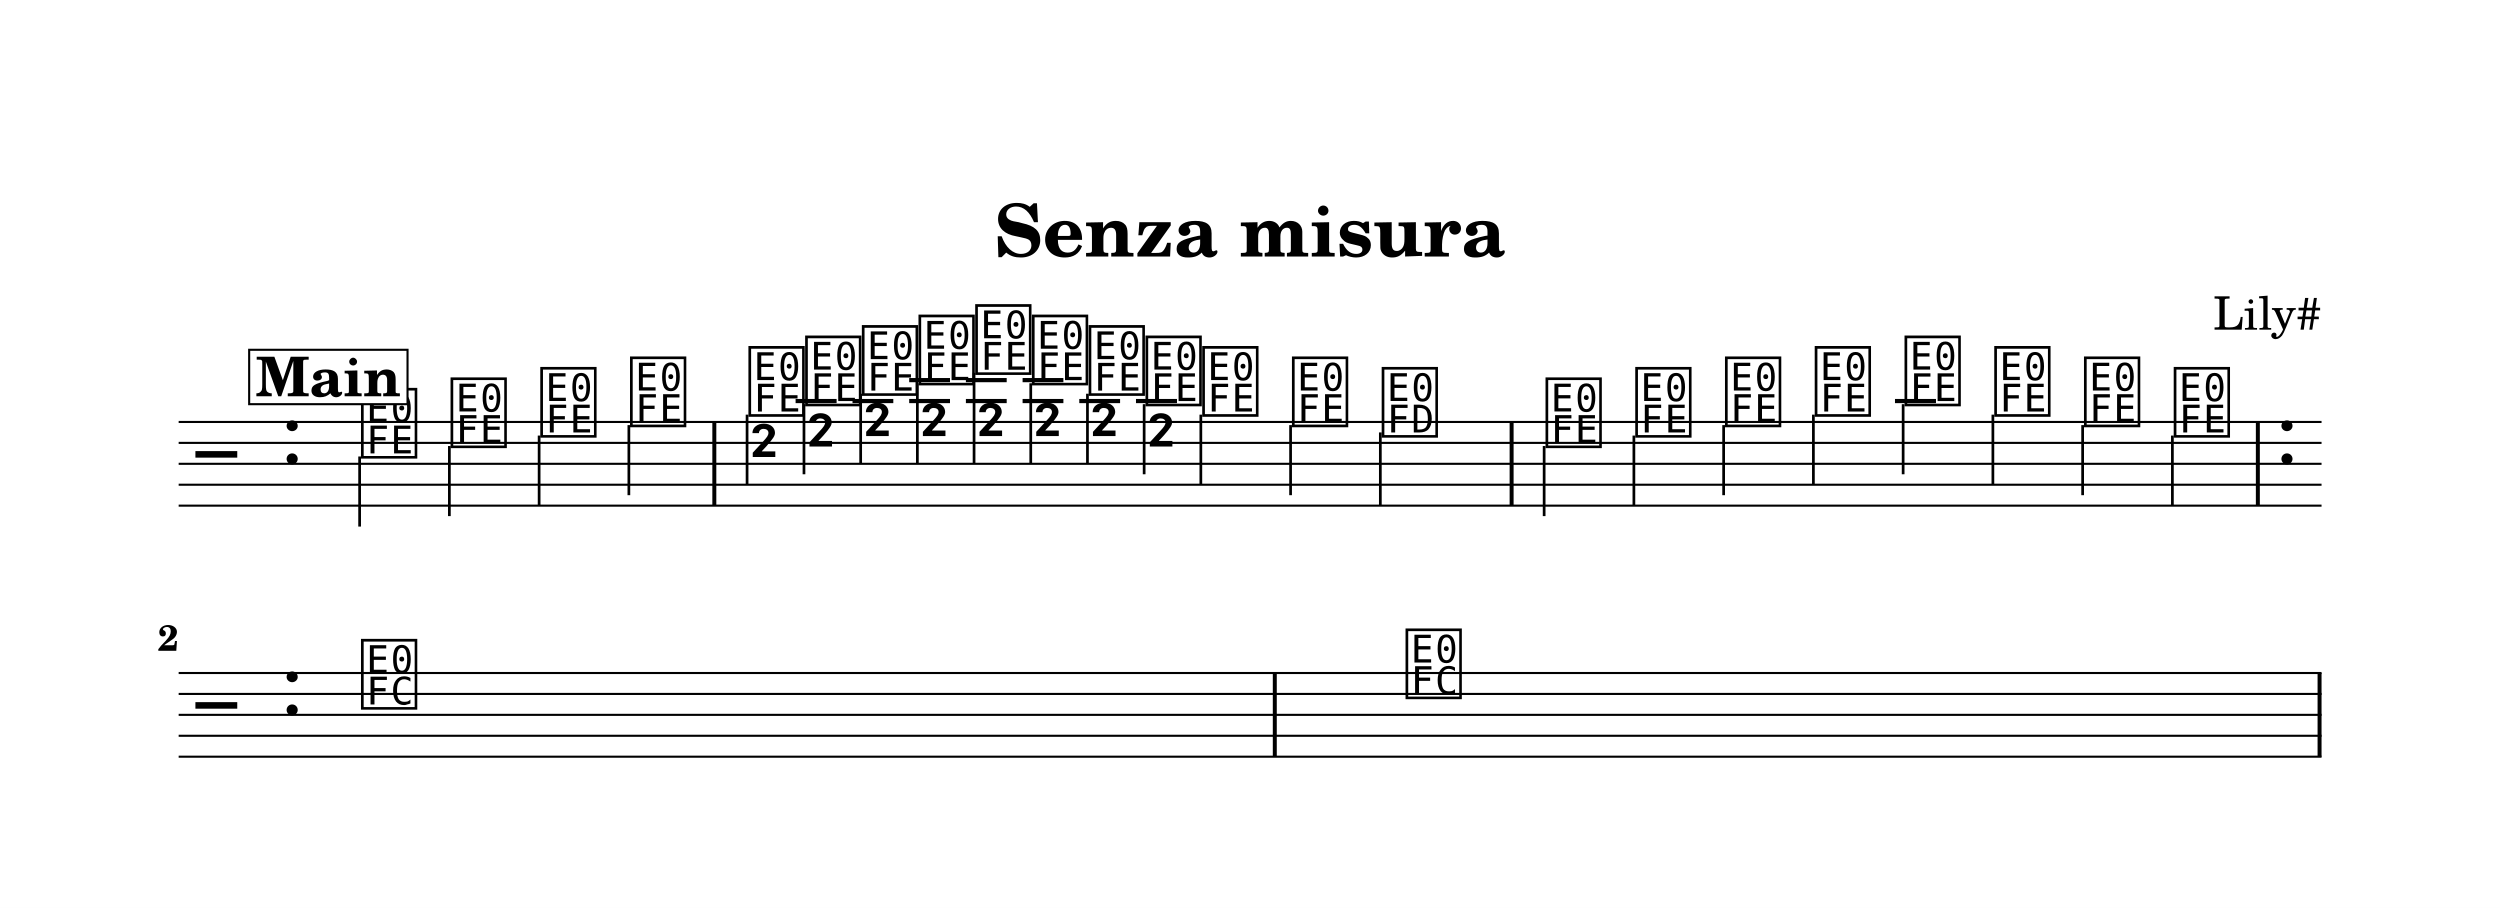
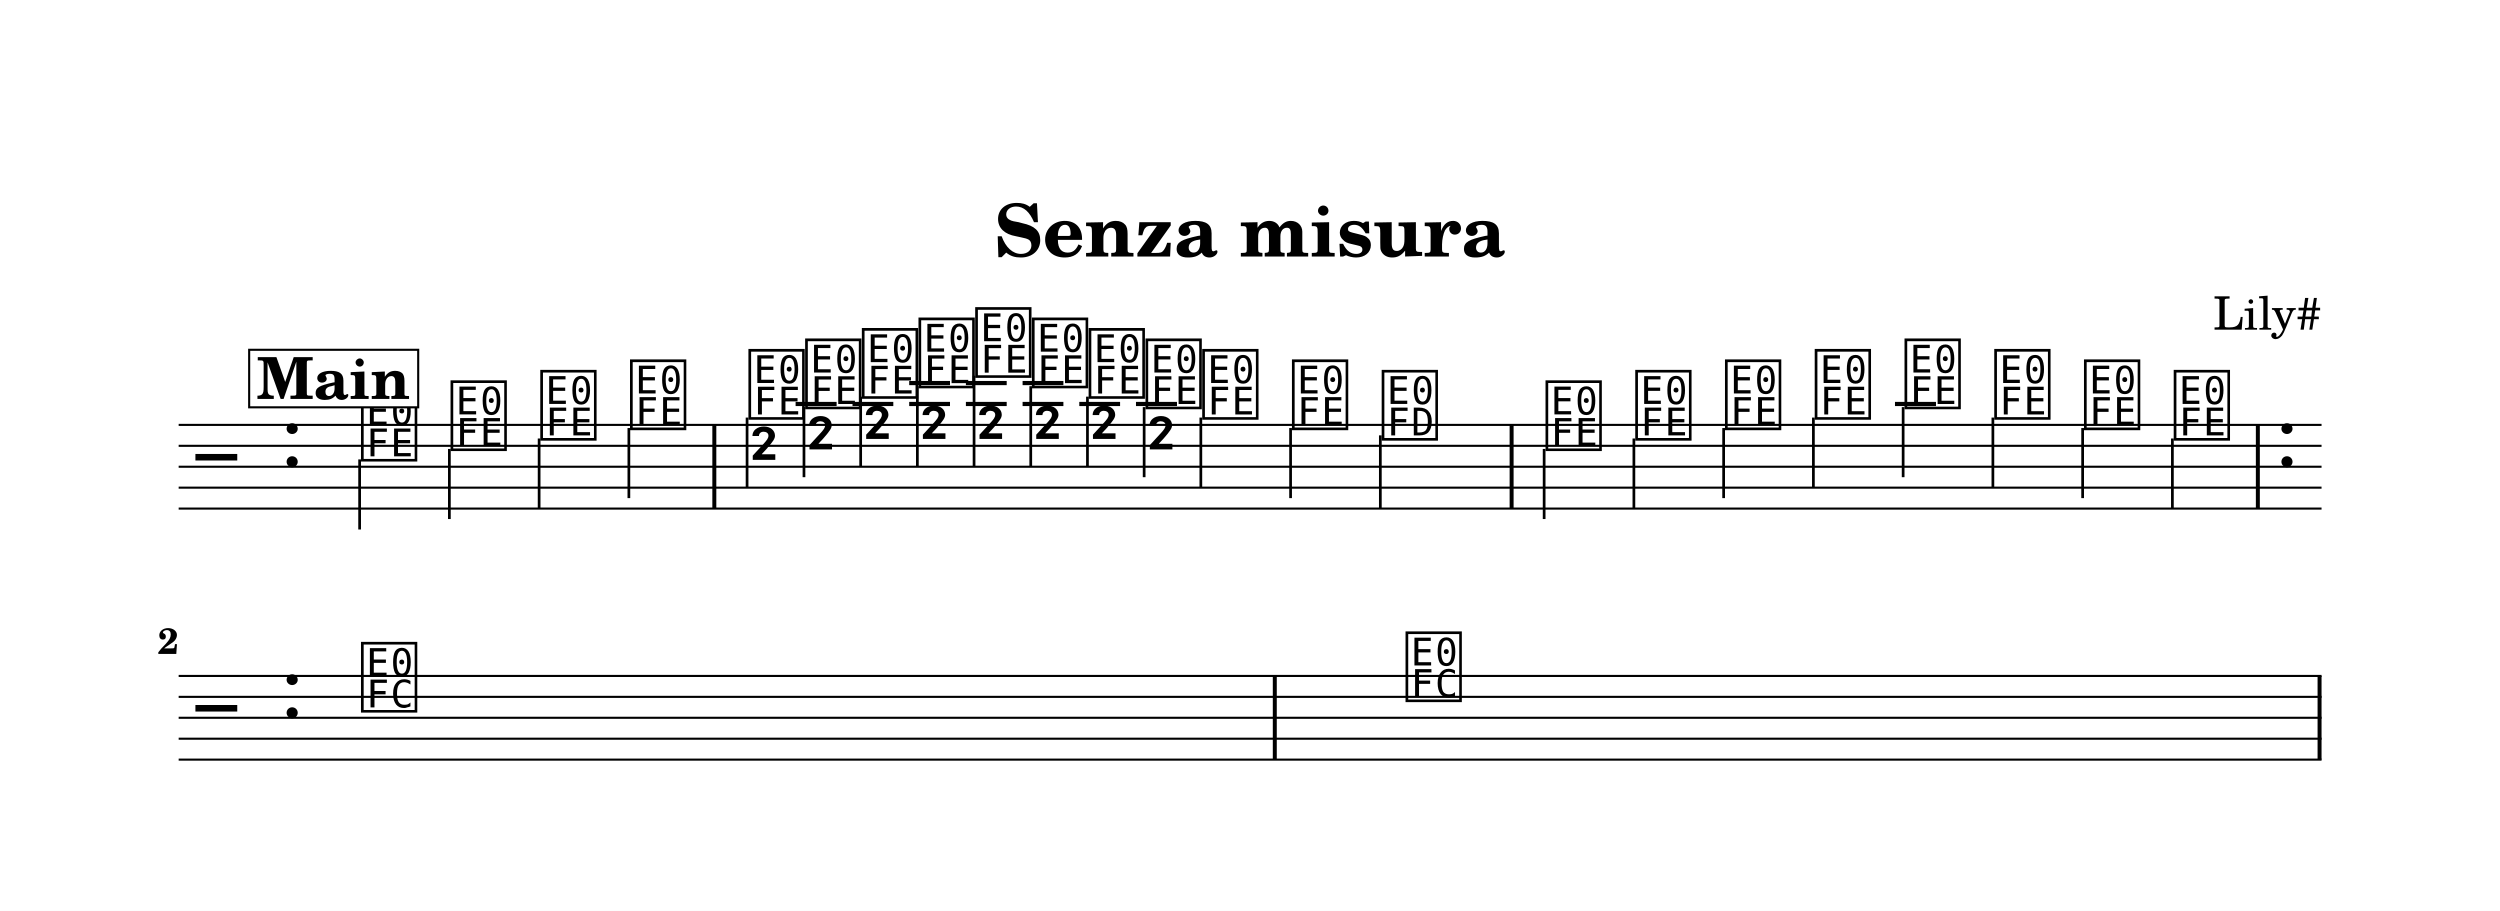
- <svg xmlns="http://www.w3.org/2000/svg" width="1195.0" height="434.0" viewBox="0 0 119.50 43.40" font-family="TeX Gyre Schola, serif">
+ <svg xmlns="http://www.w3.org/2000/svg" width="1195.0" height="435.4" viewBox="0 0 119.50 43.54" font-family="TeX Gyre Schola, serif">
  <style>
  @font-face { font-family: 'Emmentaler'; src: local('Emmentaler'); }
  .music { font-family: 'Emmentaler', serif; }
</style>
-   <rect x="0" y="0" width="119.50" height="43.40" fill="#FFFFFF" />
+   <rect x="0" y="0" width="119.50" height="43.54" fill="#FFFFFF" />
  <text x="59.75" y="12.26" font-size="3.49" font-weight="bold" text-anchor="middle" data-pos="577">Senza misura</text>
  <text x="110.97" y="15.76" font-size="2.20" text-anchor="end" data-pos="601">Lily#</text>
  <g transform="translate(8.54,0.00) scale(1,1)">
-     <line x1="0.00" y1="20.17" x2="102.43" y2="20.17" stroke="#000000" stroke-width="0.100" />
-     <line x1="0.00" y1="21.17" x2="102.43" y2="21.17" stroke="#000000" stroke-width="0.100" />
-     <line x1="0.00" y1="22.17" x2="102.43" y2="22.17" stroke="#000000" stroke-width="0.100" />
-     <line x1="0.00" y1="23.17" x2="102.43" y2="23.17" stroke="#000000" stroke-width="0.100" />
-     <line x1="0.00" y1="24.17" x2="102.43" y2="24.17" stroke="#000000" stroke-width="0.100" />
-     <text class="music" x="0.80" y="23.17" font-size="4.00" data-pos="653"></text>
-     <text class="music" x="4.88" y="22.17" font-size="4.00" data-pos="615"></text>
-     <line x1="29.49" y1="19.17" x2="31.45" y2="19.17" stroke="#000000" stroke-width="0.200" />
-     <line x1="32.21" y1="19.17" x2="34.16" y2="19.17" stroke="#000000" stroke-width="0.200" />
-     <line x1="34.92" y1="19.17" x2="36.87" y2="19.17" stroke="#000000" stroke-width="0.200" />
-     <line x1="34.92" y1="18.17" x2="36.87" y2="18.17" stroke="#000000" stroke-width="0.200" />
-     <line x1="37.63" y1="19.17" x2="39.58" y2="19.17" stroke="#000000" stroke-width="0.200" />
-     <line x1="37.63" y1="18.17" x2="39.58" y2="18.17" stroke="#000000" stroke-width="0.200" />
-     <line x1="40.34" y1="19.17" x2="42.29" y2="19.17" stroke="#000000" stroke-width="0.200" />
-     <line x1="40.34" y1="18.17" x2="42.29" y2="18.17" stroke="#000000" stroke-width="0.200" />
-     <line x1="43.05" y1="19.17" x2="45.00" y2="19.17" stroke="#000000" stroke-width="0.200" />
-     <line x1="45.76" y1="19.17" x2="47.72" y2="19.17" stroke="#000000" stroke-width="0.200" />
-     <line x1="82.04" y1="19.17" x2="84.00" y2="19.17" stroke="#000000" stroke-width="0.200" />
-     <text class="music" x="8.59" y="21.67" font-size="4.00" data-pos="693"></text>
-     <line x1="8.65" y1="21.82" x2="8.65" y2="25.17" stroke="#000000" stroke-width="0.130" />
-     <text class="music" x="12.87" y="21.17" font-size="4.00" data-pos="697"></text>
-     <line x1="12.94" y1="21.32" x2="12.94" y2="24.67" stroke="#000000" stroke-width="0.130" />
-     <text class="music" x="17.16" y="20.67" font-size="4.00" data-pos="699"></text>
-     <line x1="17.23" y1="20.82" x2="17.23" y2="24.17" stroke="#000000" stroke-width="0.130" />
-     <text class="music" x="21.45" y="20.17" font-size="4.00" data-pos="701"></text>
-     <line x1="21.52" y1="20.32" x2="21.52" y2="23.67" stroke="#000000" stroke-width="0.130" />
-     <text class="music" x="27.11" y="19.67" font-size="4.00" data-pos="719"></text>
-     <line x1="27.17" y1="19.82" x2="27.17" y2="23.17" stroke="#000000" stroke-width="0.130" />
-     <text class="music" x="27.24" y="23.17" font-size="4.00"></text>
-     <text class="music" x="29.82" y="19.17" font-size="4.00" data-pos="722"></text>
-     <line x1="29.89" y1="19.32" x2="29.89" y2="22.67" stroke="#000000" stroke-width="0.130" />
-     <text class="music" x="29.95" y="22.67" font-size="4.00"></text>
-     <text class="music" x="32.53" y="18.67" font-size="4.00" data-pos="724"></text>
-     <line x1="32.60" y1="18.82" x2="32.60" y2="22.17" stroke="#000000" stroke-width="0.130" />
-     <text class="music" x="32.66" y="22.17" font-size="4.00"></text>
-     <text class="music" x="35.24" y="18.17" font-size="4.00" data-pos="726"></text>
-     <line x1="35.31" y1="18.32" x2="35.31" y2="22.17" stroke="#000000" stroke-width="0.130" />
-     <text class="music" x="35.37" y="22.17" font-size="4.00"></text>
-     <text class="music" x="37.95" y="17.67" font-size="4.00" data-pos="728"></text>
-     <line x1="38.02" y1="17.82" x2="38.02" y2="22.17" stroke="#000000" stroke-width="0.130" />
-     <text class="music" x="38.08" y="22.17" font-size="4.00"></text>
-     <text class="music" x="40.66" y="18.17" font-size="4.00" data-pos="730"></text>
-     <line x1="40.73" y1="18.32" x2="40.73" y2="22.17" stroke="#000000" stroke-width="0.130" />
-     <text class="music" x="40.79" y="22.17" font-size="4.00"></text>
-     <text class="music" x="43.37" y="18.67" font-size="4.00" data-pos="732"></text>
-     <line x1="43.44" y1="18.82" x2="43.44" y2="22.17" stroke="#000000" stroke-width="0.130" />
-     <text class="music" x="43.50" y="22.17" font-size="4.00"></text>
-     <text class="music" x="46.09" y="19.17" font-size="4.00" data-pos="734"></text>
-     <line x1="46.15" y1="19.32" x2="46.15" y2="22.67" stroke="#000000" stroke-width="0.130" />
-     <text class="music" x="46.22" y="22.67" font-size="4.00"></text>
-     <text class="music" x="48.80" y="19.67" font-size="4.00" data-pos="736"></text>
-     <line x1="48.86" y1="19.82" x2="48.86" y2="23.17" stroke="#000000" stroke-width="0.130" />
-     <text class="music" x="53.09" y="20.17" font-size="4.00" data-pos="739"></text>
-     <line x1="53.15" y1="20.32" x2="53.15" y2="23.67" stroke="#000000" stroke-width="0.130" />
-     <text class="music" x="57.38" y="20.67" font-size="4.00" data-pos="741"></text>
-     <line x1="57.44" y1="20.67" x2="57.44" y2="24.17" stroke="#000000" stroke-width="0.130" />
-     <text class="music" x="65.21" y="21.17" font-size="4.00" data-pos="750"></text>
-     <line x1="65.27" y1="21.32" x2="65.27" y2="24.67" stroke="#000000" stroke-width="0.130" />
-     <text class="music" x="69.50" y="20.67" font-size="4.00" data-pos="753"></text>
-     <line x1="69.56" y1="20.82" x2="69.56" y2="24.17" stroke="#000000" stroke-width="0.130" />
-     <text class="music" x="73.79" y="20.17" font-size="4.00" data-pos="755"></text>
-     <line x1="73.85" y1="20.32" x2="73.85" y2="23.67" stroke="#000000" stroke-width="0.130" />
-     <text class="music" x="78.08" y="19.67" font-size="4.00" data-pos="757"></text>
-     <line x1="78.14" y1="19.82" x2="78.14" y2="23.17" stroke="#000000" stroke-width="0.130" />
-     <text class="music" x="82.37" y="19.17" font-size="4.00" data-pos="759"></text>
-     <line x1="82.43" y1="19.32" x2="82.43" y2="22.67" stroke="#000000" stroke-width="0.130" />
-     <text class="music" x="86.66" y="19.67" font-size="4.00" data-pos="761"></text>
-     <line x1="86.72" y1="19.82" x2="86.72" y2="23.17" stroke="#000000" stroke-width="0.130" />
-     <text class="music" x="90.95" y="20.17" font-size="4.00" data-pos="763"></text>
-     <line x1="91.01" y1="20.32" x2="91.01" y2="23.67" stroke="#000000" stroke-width="0.130" />
-     <text class="music" x="95.24" y="20.67" font-size="4.00" data-pos="765"></text>
-     <line x1="95.30" y1="20.82" x2="95.30" y2="24.17" stroke="#000000" stroke-width="0.130" />
-     <rect x="25.51" y="20.17" width="0.19" height="4.00" data-pos="703" />
-     <rect x="63.62" y="20.17" width="0.19" height="4.00" data-pos="744" />
-     <rect x="99.29" y="20.17" width="0.19" height="4.00" data-pos="767" />
-     <text class="music" x="100.23" y="22.17" font-size="4.00" data-pos="784"></text>
-     <line x1="0.00" y1="32.17" x2="102.43" y2="32.17" stroke="#000000" stroke-width="0.100" />
-     <line x1="0.00" y1="33.17" x2="102.43" y2="33.17" stroke="#000000" stroke-width="0.100" />
-     <line x1="0.00" y1="34.17" x2="102.43" y2="34.17" stroke="#000000" stroke-width="0.100" />
-     <line x1="0.00" y1="35.17" x2="102.43" y2="35.17" stroke="#000000" stroke-width="0.100" />
-     <line x1="0.00" y1="36.17" x2="102.43" y2="36.17" stroke="#000000" stroke-width="0.100" />
-     <text class="music" x="0.80" y="35.17" font-size="4.00" data-pos="653"></text>
-     <text class="music" x="4.88" y="34.17" font-size="4.00"></text>
-     <text class="music" x="8.59" y="33.67" font-size="4.00" data-pos="788"></text>
-     <text class="music" x="58.52" y="33.17" font-size="4.00" data-pos="797"></text>
-     <rect x="52.30" y="32.17" width="0.19" height="4.00" data-pos="791" />
-     <rect x="102.24" y="32.17" width="0.19" height="4.00" data-pos="800" />
-     <text x="0.00" y="31.11" font-size="1.75" font-weight="bold" text-anchor="end">2</text>
-     <rect x="3.37" y="16.72" width="7.57" height="2.60" fill="#FFFFFF" stroke="#000000" stroke-width="0.100" data-pos="663" />
-     <text x="7.15" y="18.94" font-size="2.62" font-weight="bold" text-anchor="middle" data-pos="663">Main</text>
+     <line x1="0.00" y1="20.31" x2="102.43" y2="20.31" stroke="#000000" stroke-width="0.100" />
+     <line x1="0.00" y1="21.31" x2="102.43" y2="21.31" stroke="#000000" stroke-width="0.100" />
+     <line x1="0.00" y1="22.31" x2="102.43" y2="22.31" stroke="#000000" stroke-width="0.100" />
+     <line x1="0.00" y1="23.31" x2="102.43" y2="23.31" stroke="#000000" stroke-width="0.100" />
+     <line x1="0.00" y1="24.31" x2="102.43" y2="24.31" stroke="#000000" stroke-width="0.100" />
+     <text class="music" x="0.80" y="23.31" font-size="4.00" data-pos="653"></text>
+     <text class="music" x="4.88" y="22.31" font-size="4.00" data-pos="615"></text>
+     <line x1="29.49" y1="19.31" x2="31.45" y2="19.31" stroke="#000000" stroke-width="0.200" />
+     <line x1="32.21" y1="19.31" x2="34.16" y2="19.31" stroke="#000000" stroke-width="0.200" />
+     <line x1="34.92" y1="19.31" x2="36.87" y2="19.31" stroke="#000000" stroke-width="0.200" />
+     <line x1="34.92" y1="18.31" x2="36.87" y2="18.31" stroke="#000000" stroke-width="0.200" />
+     <line x1="37.63" y1="19.31" x2="39.58" y2="19.31" stroke="#000000" stroke-width="0.200" />
+     <line x1="37.63" y1="18.31" x2="39.58" y2="18.31" stroke="#000000" stroke-width="0.200" />
+     <line x1="40.34" y1="19.31" x2="42.29" y2="19.31" stroke="#000000" stroke-width="0.200" />
+     <line x1="40.34" y1="18.31" x2="42.29" y2="18.31" stroke="#000000" stroke-width="0.200" />
+     <line x1="43.05" y1="19.31" x2="45.00" y2="19.31" stroke="#000000" stroke-width="0.200" />
+     <line x1="45.76" y1="19.31" x2="47.72" y2="19.31" stroke="#000000" stroke-width="0.200" />
+     <line x1="82.04" y1="19.31" x2="84.00" y2="19.31" stroke="#000000" stroke-width="0.200" />
+     <text class="music" x="8.59" y="21.81" font-size="4.00" data-pos="693"></text>
+     <line x1="8.65" y1="21.96" x2="8.65" y2="25.31" stroke="#000000" stroke-width="0.130" />
+     <text class="music" x="12.87" y="21.31" font-size="4.00" data-pos="697"></text>
+     <line x1="12.94" y1="21.46" x2="12.94" y2="24.81" stroke="#000000" stroke-width="0.130" />
+     <text class="music" x="17.16" y="20.81" font-size="4.00" data-pos="699"></text>
+     <line x1="17.23" y1="20.96" x2="17.23" y2="24.31" stroke="#000000" stroke-width="0.130" />
+     <text class="music" x="21.45" y="20.31" font-size="4.00" data-pos="701"></text>
+     <line x1="21.52" y1="20.46" x2="21.52" y2="23.81" stroke="#000000" stroke-width="0.130" />
+     <text class="music" x="27.11" y="19.81" font-size="4.00" data-pos="719"></text>
+     <line x1="27.17" y1="19.96" x2="27.17" y2="23.31" stroke="#000000" stroke-width="0.130" />
+     <text class="music" x="27.24" y="23.31" font-size="4.00"></text>
+     <text class="music" x="29.82" y="19.31" font-size="4.00" data-pos="722"></text>
+     <line x1="29.89" y1="19.46" x2="29.89" y2="22.81" stroke="#000000" stroke-width="0.130" />
+     <text class="music" x="29.95" y="22.81" font-size="4.00"></text>
+     <text class="music" x="32.53" y="18.81" font-size="4.00" data-pos="724"></text>
+     <line x1="32.60" y1="18.96" x2="32.60" y2="22.31" stroke="#000000" stroke-width="0.130" />
+     <text class="music" x="32.66" y="22.31" font-size="4.00"></text>
+     <text class="music" x="35.24" y="18.31" font-size="4.00" data-pos="726"></text>
+     <line x1="35.31" y1="18.46" x2="35.31" y2="22.31" stroke="#000000" stroke-width="0.130" />
+     <text class="music" x="35.37" y="22.31" font-size="4.00"></text>
+     <text class="music" x="37.95" y="17.81" font-size="4.00" data-pos="728"></text>
+     <line x1="38.02" y1="17.96" x2="38.02" y2="22.31" stroke="#000000" stroke-width="0.130" />
+     <text class="music" x="38.08" y="22.31" font-size="4.00"></text>
+     <text class="music" x="40.66" y="18.31" font-size="4.00" data-pos="730"></text>
+     <line x1="40.73" y1="18.46" x2="40.73" y2="22.31" stroke="#000000" stroke-width="0.130" />
+     <text class="music" x="40.79" y="22.31" font-size="4.00"></text>
+     <text class="music" x="43.37" y="18.81" font-size="4.00" data-pos="732"></text>
+     <line x1="43.44" y1="18.96" x2="43.44" y2="22.31" stroke="#000000" stroke-width="0.130" />
+     <text class="music" x="43.50" y="22.31" font-size="4.00"></text>
+     <text class="music" x="46.09" y="19.31" font-size="4.00" data-pos="734"></text>
+     <line x1="46.15" y1="19.46" x2="46.15" y2="22.81" stroke="#000000" stroke-width="0.130" />
+     <text class="music" x="46.22" y="22.81" font-size="4.00"></text>
+     <text class="music" x="48.80" y="19.81" font-size="4.00" data-pos="736"></text>
+     <line x1="48.86" y1="19.96" x2="48.86" y2="23.31" stroke="#000000" stroke-width="0.130" />
+     <text class="music" x="53.09" y="20.31" font-size="4.00" data-pos="739"></text>
+     <line x1="53.15" y1="20.46" x2="53.15" y2="23.81" stroke="#000000" stroke-width="0.130" />
+     <text class="music" x="57.38" y="20.81" font-size="4.00" data-pos="741"></text>
+     <line x1="57.44" y1="20.81" x2="57.44" y2="24.31" stroke="#000000" stroke-width="0.130" />
+     <text class="music" x="65.21" y="21.31" font-size="4.00" data-pos="750"></text>
+     <line x1="65.27" y1="21.46" x2="65.27" y2="24.81" stroke="#000000" stroke-width="0.130" />
+     <text class="music" x="69.50" y="20.81" font-size="4.00" data-pos="753"></text>
+     <line x1="69.56" y1="20.96" x2="69.56" y2="24.31" stroke="#000000" stroke-width="0.130" />
+     <text class="music" x="73.79" y="20.31" font-size="4.00" data-pos="755"></text>
+     <line x1="73.85" y1="20.46" x2="73.85" y2="23.81" stroke="#000000" stroke-width="0.130" />
+     <text class="music" x="78.08" y="19.81" font-size="4.00" data-pos="757"></text>
+     <line x1="78.14" y1="19.96" x2="78.14" y2="23.31" stroke="#000000" stroke-width="0.130" />
+     <text class="music" x="82.37" y="19.31" font-size="4.00" data-pos="759"></text>
+     <line x1="82.43" y1="19.46" x2="82.43" y2="22.81" stroke="#000000" stroke-width="0.130" />
+     <text class="music" x="86.66" y="19.81" font-size="4.00" data-pos="761"></text>
+     <line x1="86.72" y1="19.96" x2="86.72" y2="23.31" stroke="#000000" stroke-width="0.130" />
+     <text class="music" x="90.95" y="20.31" font-size="4.00" data-pos="763"></text>
+     <line x1="91.01" y1="20.46" x2="91.01" y2="23.81" stroke="#000000" stroke-width="0.130" />
+     <text class="music" x="95.24" y="20.81" font-size="4.00" data-pos="765"></text>
+     <line x1="95.30" y1="20.96" x2="95.30" y2="24.31" stroke="#000000" stroke-width="0.130" />
+     <rect x="25.51" y="20.31" width="0.19" height="4.00" data-pos="703" />
+     <rect x="63.62" y="20.31" width="0.19" height="4.00" data-pos="744" />
+     <rect x="99.29" y="20.31" width="0.19" height="4.00" data-pos="767" />
+     <text class="music" x="100.23" y="22.31" font-size="4.00" data-pos="784"></text>
+     <line x1="0.00" y1="32.31" x2="102.43" y2="32.31" stroke="#000000" stroke-width="0.100" />
+     <line x1="0.00" y1="33.31" x2="102.43" y2="33.31" stroke="#000000" stroke-width="0.100" />
+     <line x1="0.00" y1="34.31" x2="102.43" y2="34.31" stroke="#000000" stroke-width="0.100" />
+     <line x1="0.00" y1="35.31" x2="102.43" y2="35.31" stroke="#000000" stroke-width="0.100" />
+     <line x1="0.00" y1="36.31" x2="102.43" y2="36.31" stroke="#000000" stroke-width="0.100" />
+     <text class="music" x="0.80" y="35.31" font-size="4.00" data-pos="653"></text>
+     <text class="music" x="4.88" y="34.31" font-size="4.00"></text>
+     <text class="music" x="8.59" y="33.81" font-size="4.00" data-pos="788"></text>
+     <text class="music" x="58.52" y="33.31" font-size="4.00" data-pos="797"></text>
+     <rect x="52.30" y="32.31" width="0.19" height="4.00" data-pos="791" />
+     <rect x="102.24" y="32.31" width="0.19" height="4.00" data-pos="800" />
+     <text x="0.00" y="31.26" font-size="1.75" font-weight="bold" text-anchor="end">2</text>
+     <rect x="3.37" y="16.72" width="8.08" height="2.75" fill="#FFFFFF" stroke="#000000" stroke-width="0.100" data-pos="663" />
+     <text x="7.40" y="19.07" font-size="2.77" font-weight="bold" text-anchor="middle" data-pos="663">Main</text>
  </g>
</svg>
